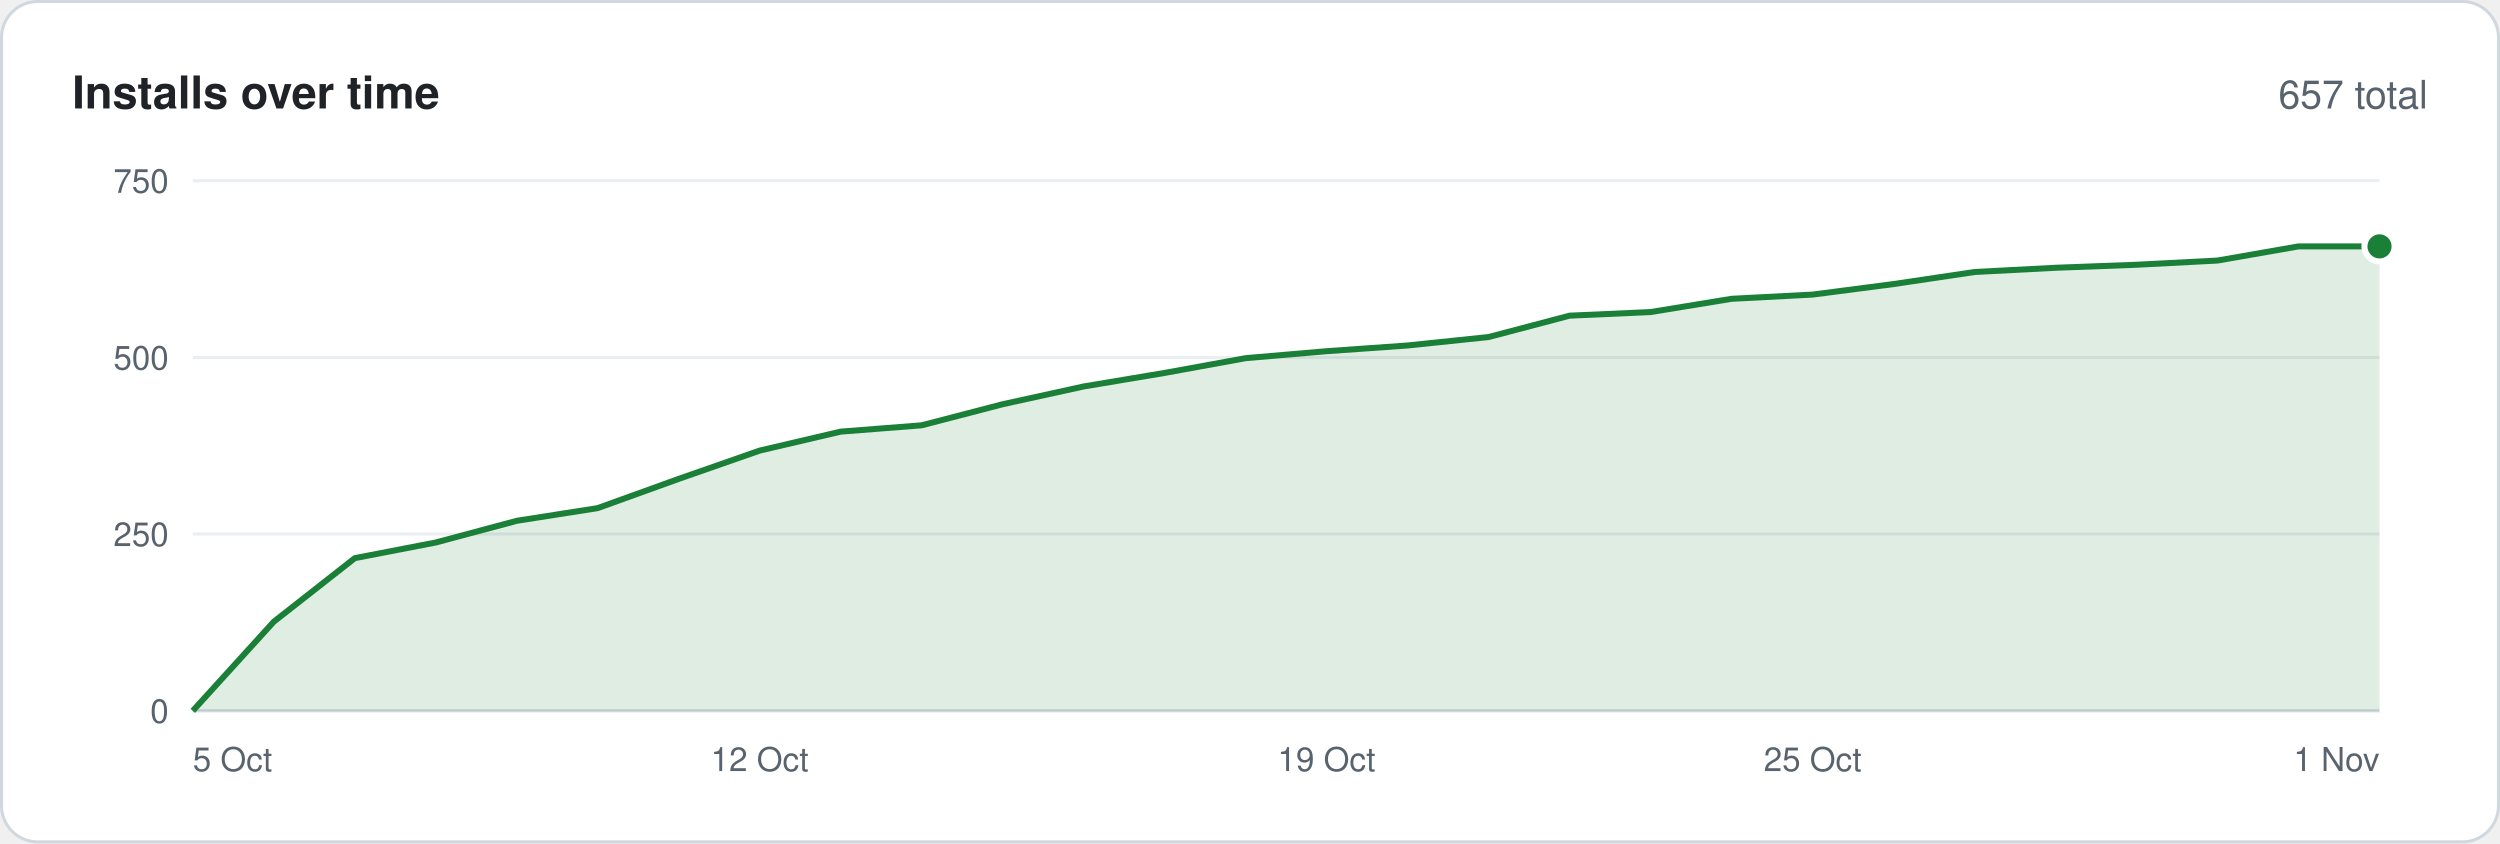
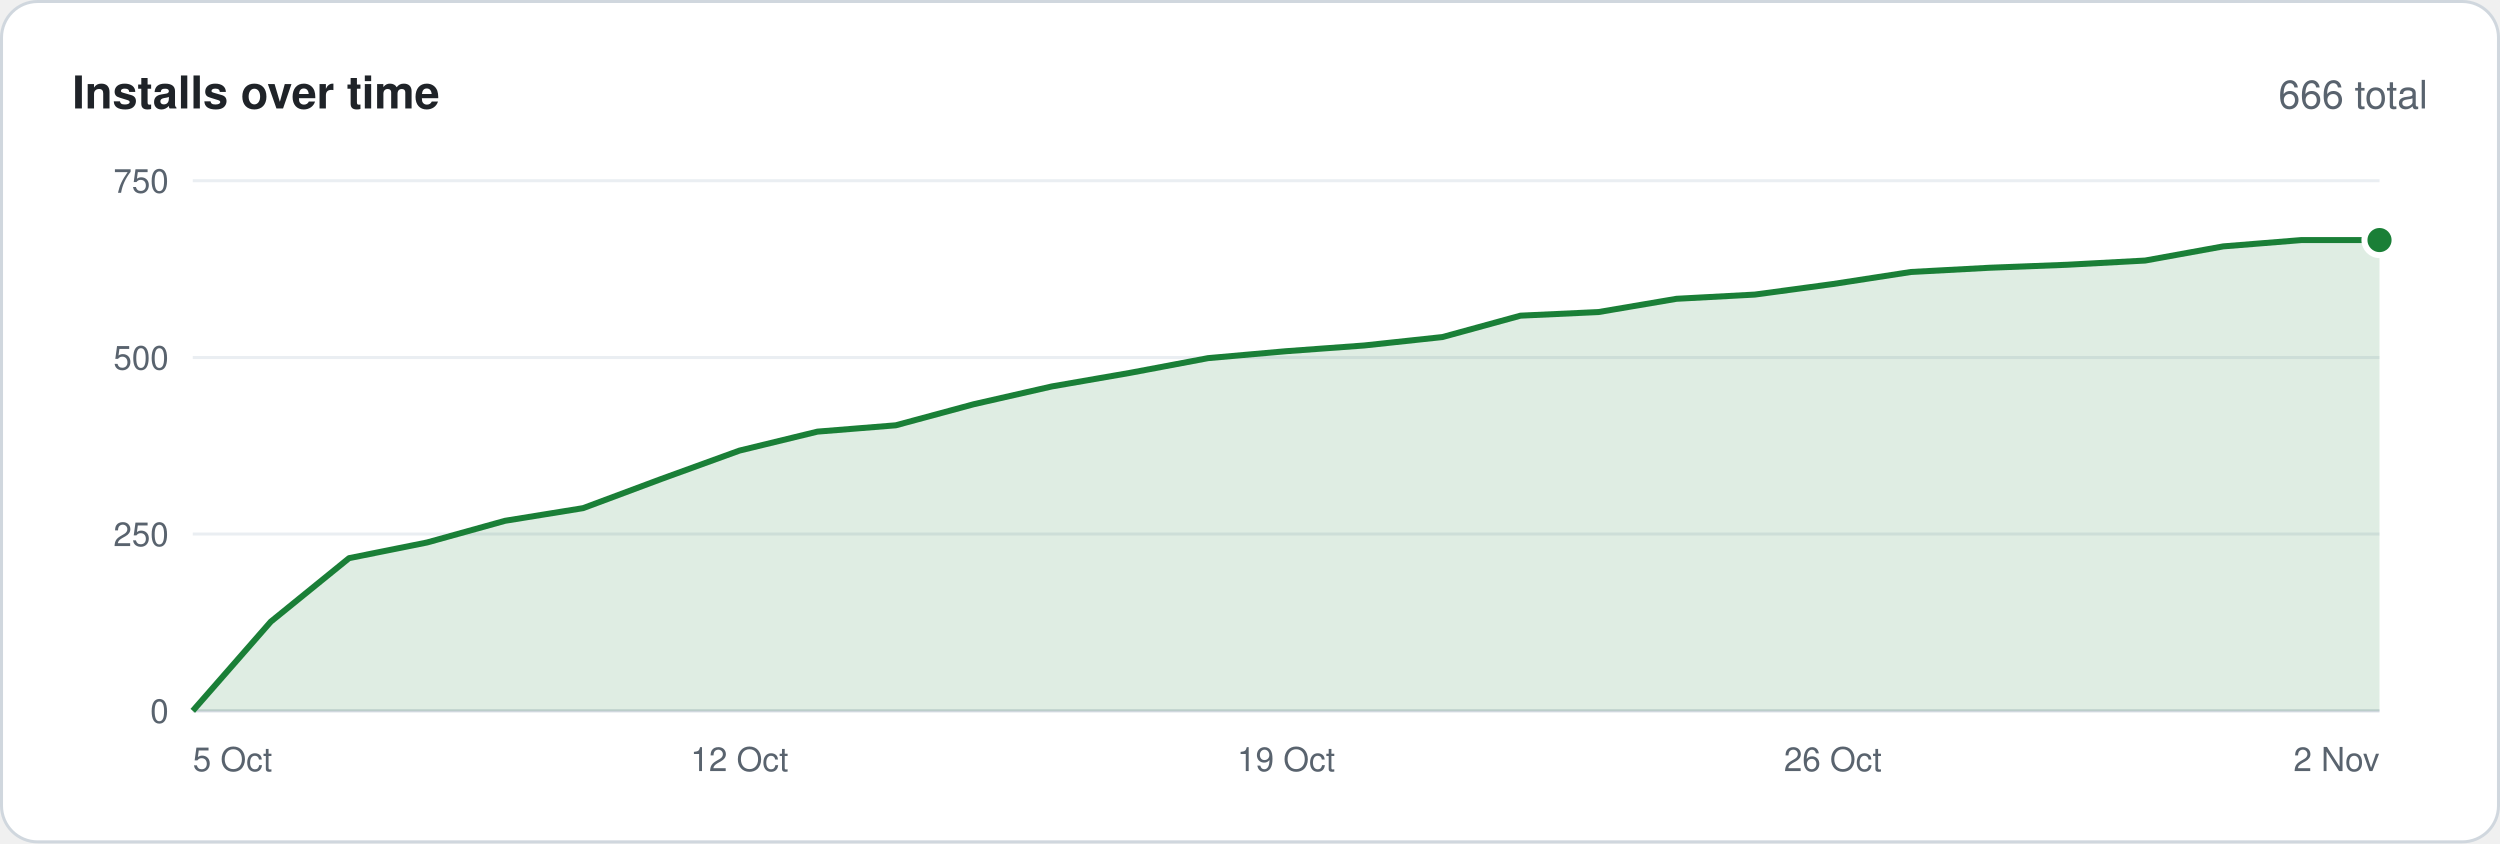
<svg xmlns="http://www.w3.org/2000/svg" width="830" height="280" viewBox="0 0 830 280" font-family="-apple-system,BlinkMacSystemFont,'Segoe UI',Helvetica,Arial,sans-serif">
  <rect x=".5" y=".5" width="829" height="279" rx="12" fill="#ffffff" stroke="#d0d7de" />
  <text x="24" y="36" font-size="15" font-weight="600" fill="#1f2328">Installs over time</text>
-   <text x="806" y="36" font-size="13" text-anchor="end" fill="#59636e">657 total</text>
+   <text x="806" y="36" font-size="13" text-anchor="end" fill="#59636e">666 total</text>
  <line x1="64" y1="236.0" x2="790" y2="236.0" stroke="#d0d7de" />
  <text x="56" y="240.0" font-size="11" text-anchor="end" fill="#59636e">0</text>
  <line x1="64" y1="177.3" x2="790" y2="177.3" stroke="#eaeef2" />
  <text x="56" y="181.3" font-size="11" text-anchor="end" fill="#59636e">250</text>
  <line x1="64" y1="118.7" x2="790" y2="118.7" stroke="#eaeef2" />
  <text x="56" y="122.7" font-size="11" text-anchor="end" fill="#59636e">500</text>
  <line x1="64" y1="60.0" x2="790" y2="60.0" stroke="#eaeef2" />
  <text x="56" y="64.0" font-size="11" text-anchor="end" fill="#59636e">750</text>
-   <polygon points="64,236 64.0,236.0 90.9,206.4 117.8,185.3 144.7,180.1 171.6,172.9 198.4,168.7 225.3,159.0 252.2,149.6 279.1,143.3 306.0,141.2 332.9,134.2 359.8,128.3 386.7,123.8 413.6,118.9 440.4,116.6 467.3,114.7 494.2,111.9 521.1,104.8 548.0,103.6 574.9,99.2 601.8,97.8 628.7,94.3 655.6,90.3 682.4,88.9 709.3,87.9 736.2,86.5 763.1,81.8 790.0,81.8 790,236" fill="#1a7f37" fill-opacity=".14" />
-   <polyline points="64.0,236.0 90.9,206.4 117.8,185.3 144.7,180.1 171.6,172.9 198.4,168.7 225.3,159.0 252.2,149.6 279.1,143.3 306.0,141.2 332.9,134.2 359.8,128.3 386.7,123.8 413.6,118.9 440.4,116.6 467.3,114.7 494.2,111.9 521.1,104.8 548.0,103.6 574.9,99.2 601.8,97.8 628.7,94.3 655.6,90.3 682.4,88.9 709.3,87.9 736.2,86.5 763.1,81.8 790.0,81.8" fill="none" stroke="#1a7f37" stroke-width="2" stroke-linejoin="round" />
-   <circle cx="790.0" cy="81.8" r="5" fill="#1a7f37" stroke="#ffffff" stroke-width="2" />
+   <polygon points="64,236 64.0,236.0 89.9,206.4 115.9,185.3 141.8,180.1 167.7,172.9 193.6,168.7 219.6,159.0 245.5,149.6 271.4,143.3 297.4,141.2 323.3,134.2 349.2,128.3 375.1,123.8 401.1,118.9 427.0,116.6 452.9,114.7 478.9,111.9 504.8,104.8 530.7,103.6 556.6,99.2 582.6,97.8 608.5,94.3 634.4,90.3 660.4,88.9 686.3,87.9 712.2,86.5 738.1,81.8 764.1,79.7 790.0,79.7 790,236" fill="#1a7f37" fill-opacity=".14" />
+   <polyline points="64.0,236.0 89.9,206.4 115.9,185.3 141.8,180.1 167.7,172.9 193.6,168.7 219.6,159.0 245.5,149.6 271.4,143.3 297.4,141.2 323.3,134.2 349.2,128.3 375.1,123.8 401.1,118.9 427.0,116.6 452.9,114.7 478.9,111.9 504.8,104.8 530.7,103.6 556.6,99.2 582.6,97.8 608.5,94.3 634.4,90.3 660.4,88.9 686.3,87.9 712.2,86.5 738.1,81.8 764.1,79.7 790.0,79.7" fill="none" stroke="#1a7f37" stroke-width="2" stroke-linejoin="round" />
+   <circle cx="790.0" cy="79.7" r="5" fill="#1a7f37" stroke="#ffffff" stroke-width="2" />
  <text x="64.0" y="256" font-size="11" text-anchor="start" fill="#59636e">5 Oct</text>
-   <text x="252.2" y="256" font-size="11" text-anchor="middle" fill="#59636e">12 Oct</text>
-   <text x="440.4" y="256" font-size="11" text-anchor="middle" fill="#59636e">19 Oct</text>
-   <text x="601.8" y="256" font-size="11" text-anchor="middle" fill="#59636e">25 Oct</text>
-   <text x="790.0" y="256" font-size="11" text-anchor="end" fill="#59636e">1 Nov</text>
+   <text x="245.5" y="256" font-size="11" text-anchor="middle" fill="#59636e">12 Oct</text>
+   <text x="427.0" y="256" font-size="11" text-anchor="middle" fill="#59636e">19 Oct</text>
+   <text x="608.5" y="256" font-size="11" text-anchor="middle" fill="#59636e">26 Oct</text>
+   <text x="790.0" y="256" font-size="11" text-anchor="end" fill="#59636e">2 Nov</text>
</svg>
